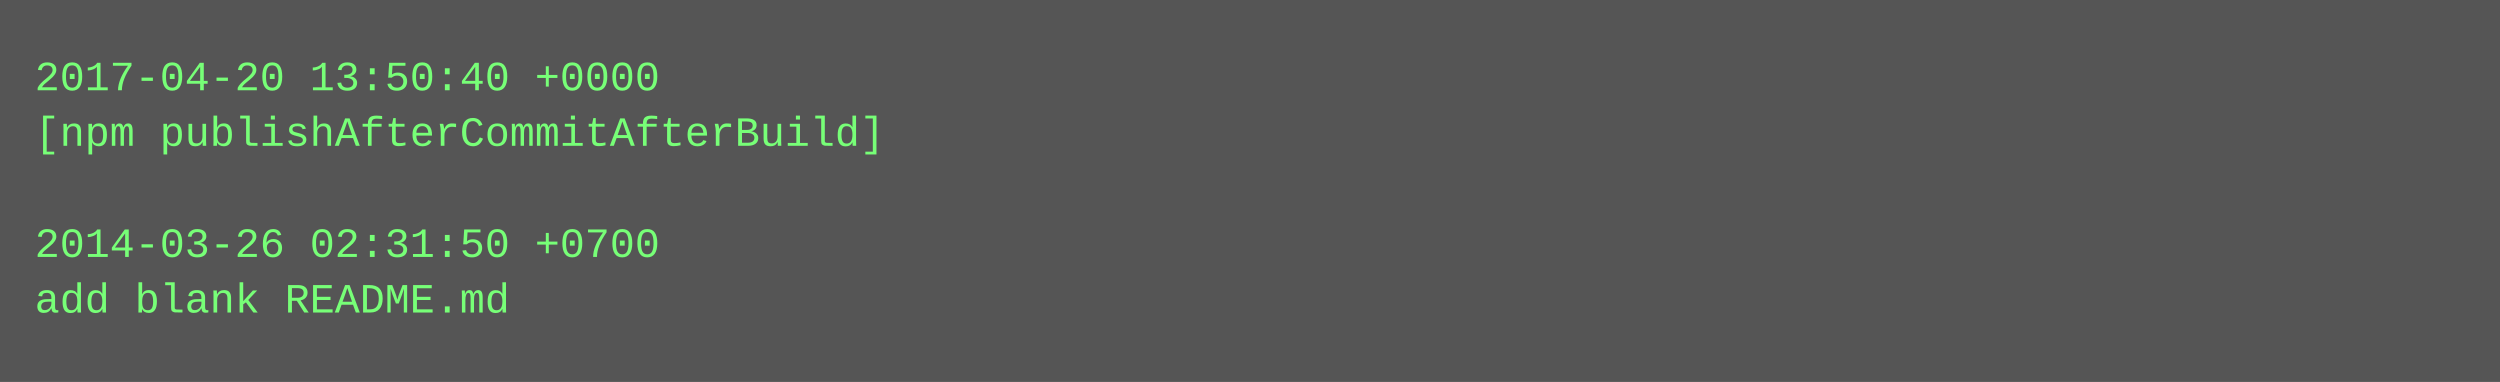
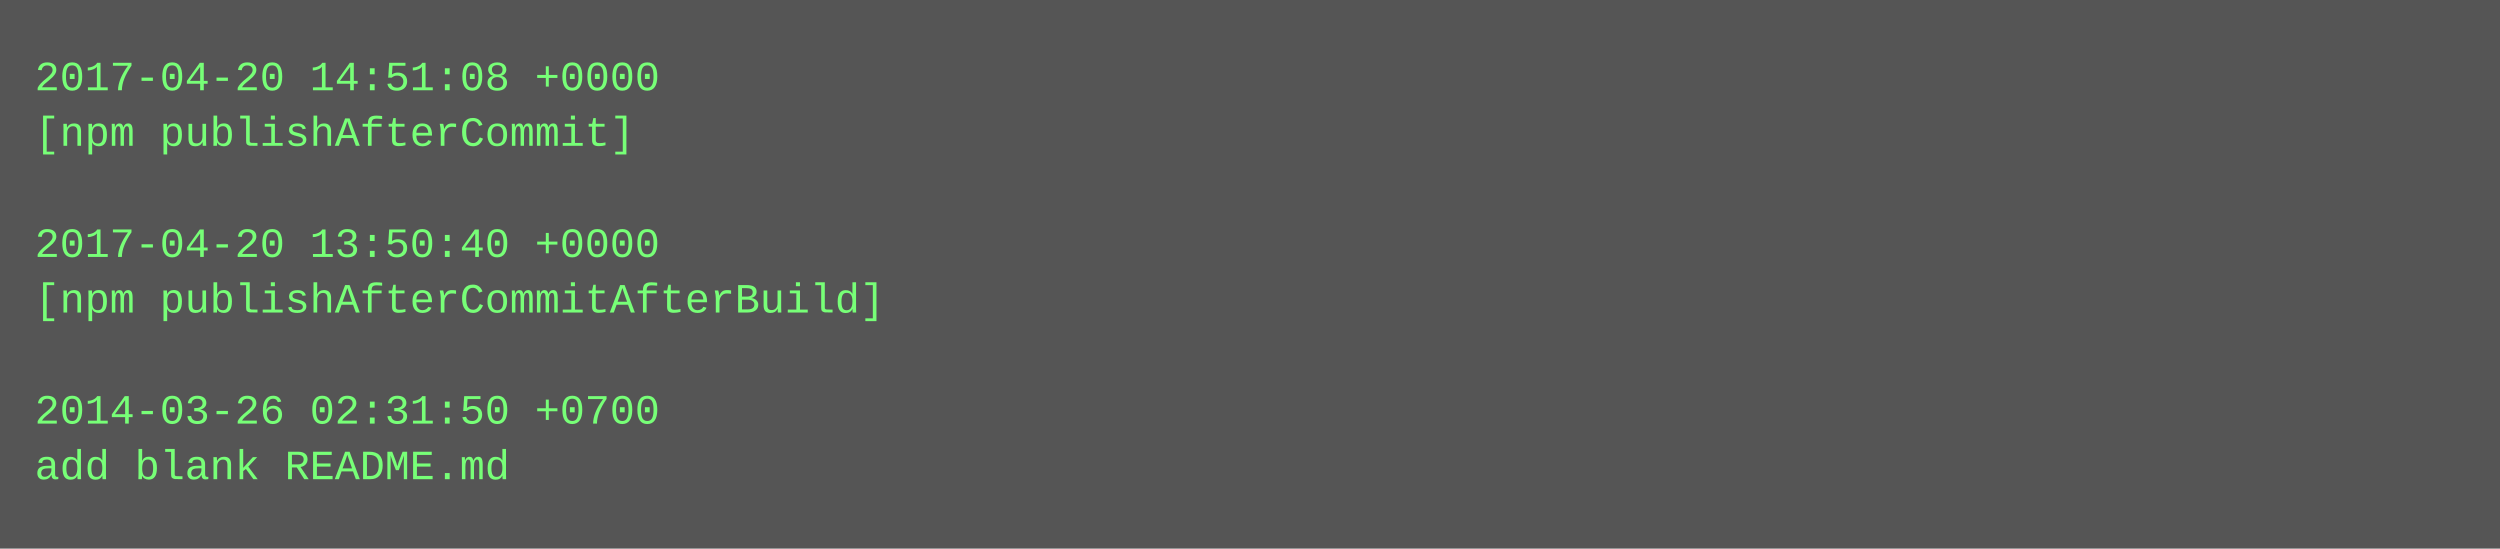
- <svg xmlns="http://www.w3.org/2000/svg" height="110" width="720">
-   <rect height="110" fill="#555" width="720" />
+ <svg xmlns="http://www.w3.org/2000/svg" height="158" width="720">
+   <rect height="158" fill="#555" width="720" />
  <text fill="#7f7" font-family="Courier New" font-size="12" xml:space="preserve">
-     <tspan x="10" y="26">2017-04-20 13:50:40 +0000</tspan>
-     <tspan x="10" y="42">[npm publishAfterCommitAfterBuild]</tspan>
+     <tspan x="10" y="26">2017-04-20 14:51:08 +0000</tspan>
+     <tspan x="10" y="42">[npm publishAfterCommit]</tspan>
    <tspan x="10" y="58" />
-     <tspan x="10" y="74">2014-03-26 02:31:50 +0700</tspan>
-     <tspan x="10" y="90">add blank README.md</tspan>
+     <tspan x="10" y="74">2017-04-20 13:50:40 +0000</tspan>
+     <tspan x="10" y="90">[npm publishAfterCommitAfterBuild]</tspan>
+     <tspan x="10" y="106" />
+     <tspan x="10" y="122">2014-03-26 02:31:50 +0700</tspan>
+     <tspan x="10" y="138">add blank README.md</tspan>
  </text>
</svg>
